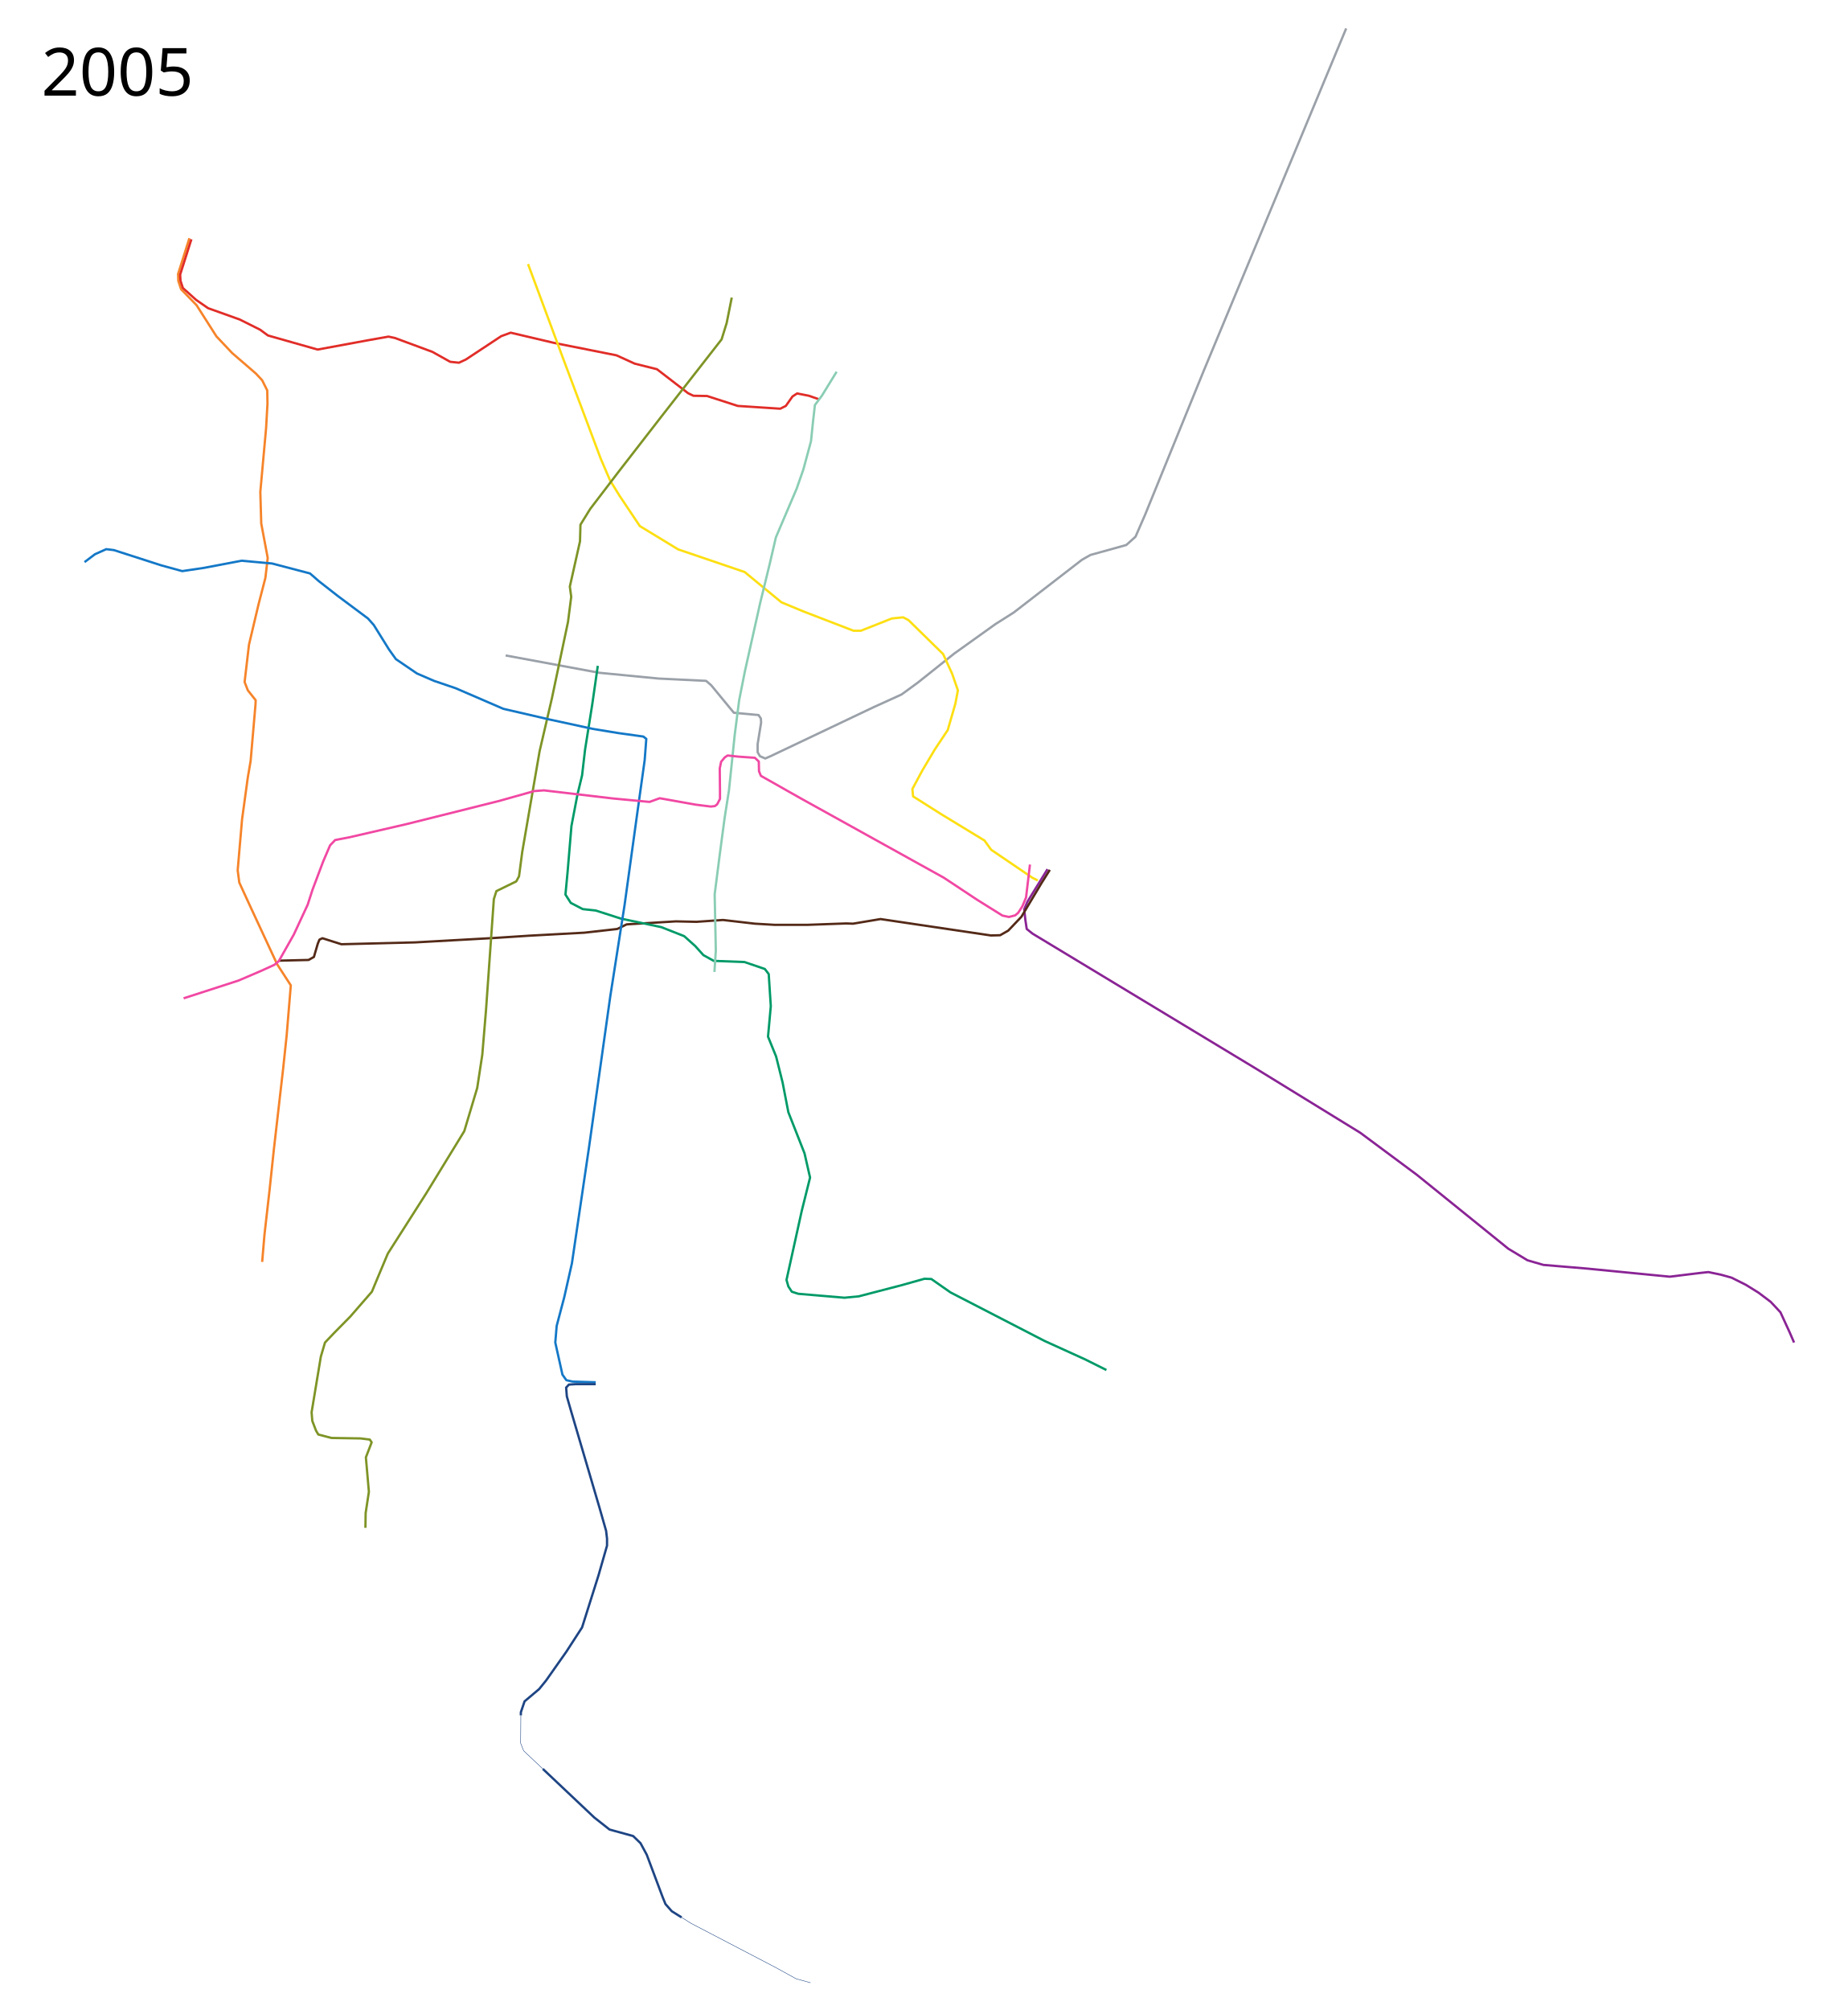
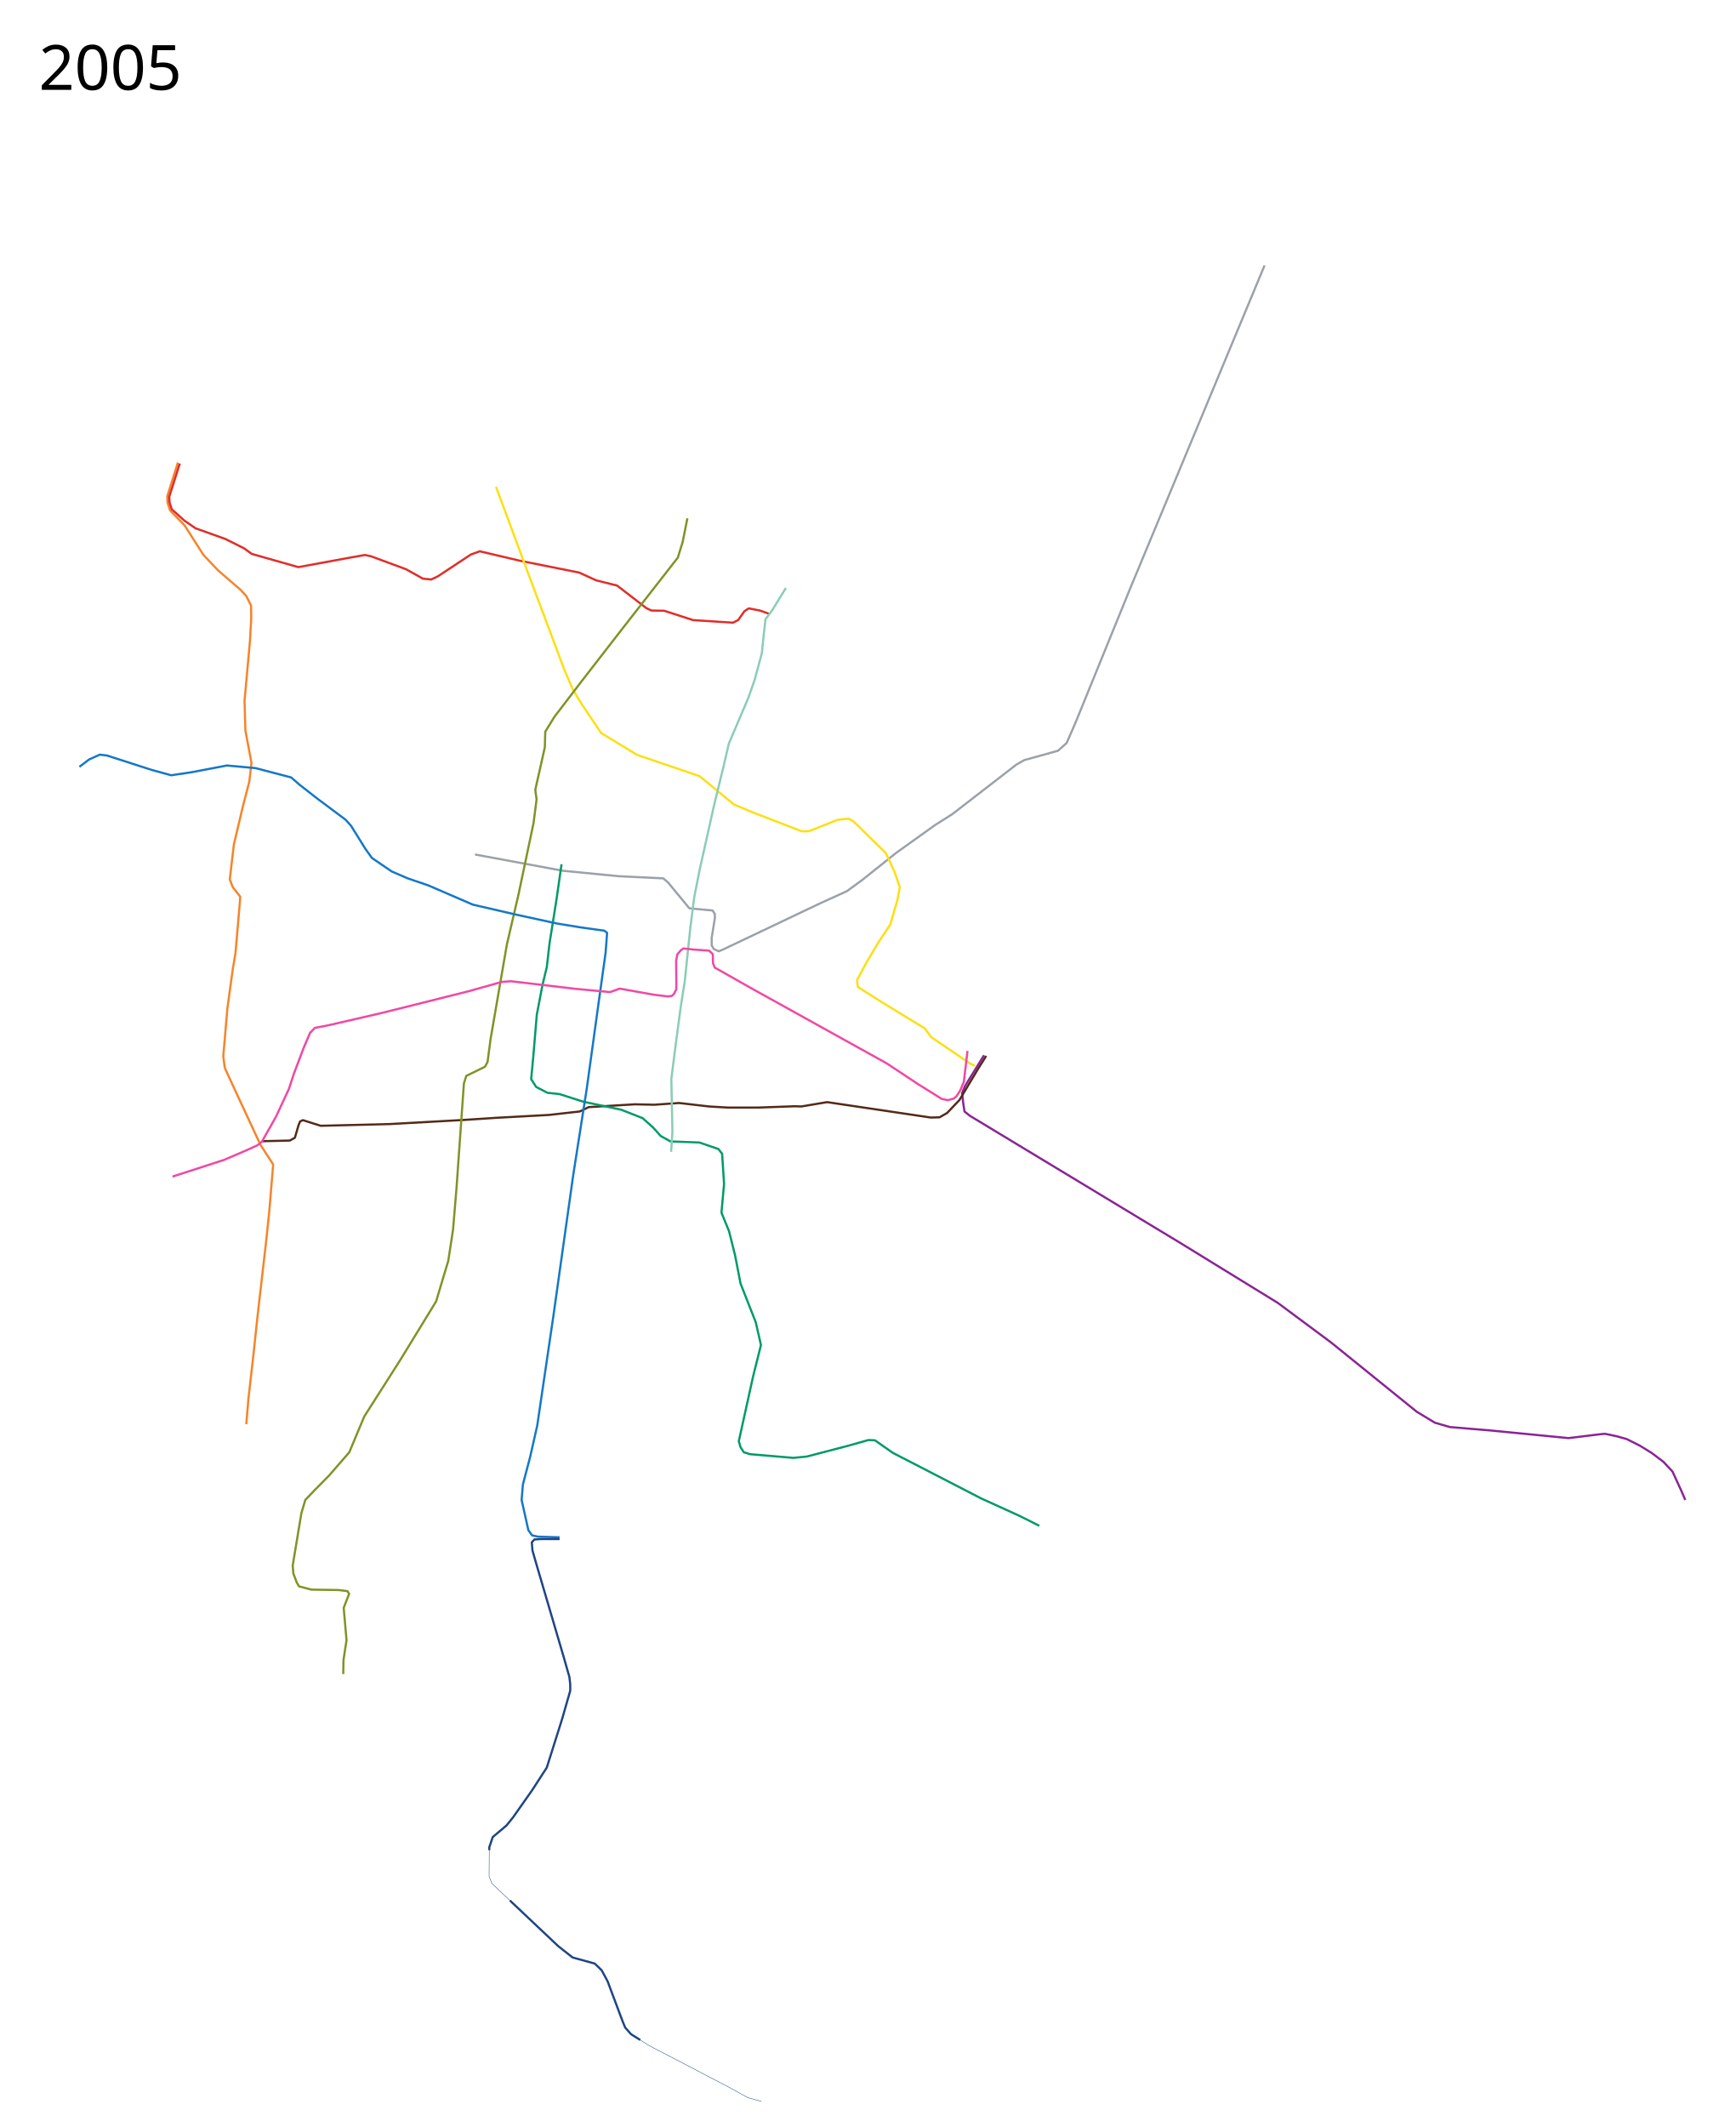
- <svg xmlns="http://www.w3.org/2000/svg" height="4350" width="4000">
+ <svg xmlns="http://www.w3.org/2000/svg" viewBox="0, -550, 4000, 4900" height="4900" width="4000">
  <path d="M2267.5 1881l-43.5 70.5-7 16.5 2.5 22.5 3 20 12.5 10 485 293 224.5 138 122.5 91 198 160 41.5 25 34.5 10 95 8 178.5 17.5 65-8 18.5-2 26.5 5.5 23.5 6.5 31 15.5 27.5 17 26.5 20 21 22.5 20 43.5 9.5 22" fill="none" stroke="#8a2495" stroke-width="5" stroke-linejoin="round" />
  <path d="M605 2079l63-1.5 11.5-6.5 8.5-29 3.5-8.5 6.5-3 41 13 159.5-4 170.5-9.5 76.5-5 119.5-6.5 71-8 20.5-10 106.5-6.5 44.5 1 57.5-4 69 8 42.5 2.5h71.5l83.5-3 15 .5 59.5-10 239 35.5 20-.5 17.5-10 28.5-30 43-72 18.5-29.5" fill="none" stroke="#542a18" stroke-width="5" stroke-linejoin="round" />
  <path d="M1094.5 1418.5L1297 1456l128.5 12.5 103 5 11 9.5 49 59.5 53.5 5 5 7.5.5 9-7.5 46.5v17.5l5 8.5 11.5 5 11.5-5 223-106 60.5-27.5 35-25.5 79-63 89.5-64 39.5-25 147.5-114 18.5-10.5 77.5-21.5 20-18 20.5-47L2605 804l309-742.5" fill="none" stroke="#9ba1a9" stroke-width="5" stroke-linejoin="round" />
  <path d="M1294 1441l-12 83.5-15.5 97.5-6.5 56-10 41.5-13 68-8.5 101-4.5 47.5 11.5 18 26 13.5 28 3 54.5 17.5 87.5 18.5 49.5 19.5 24 21.5 17.5 19.5 22.5 12.5 66.5 2.5 44 15 8.5 11 4.5 69.5-6 66 17.5 43 14 56 12.5 64.5 35 89 12 52.5-18 72-33 149.5 4 14 7.5 11.5 14 4.5 100 8.5 31-3 94-24.5 48-13.5 15 .5 41.5 29 203.5 105 88 40 46 23" fill="none" stroke="#009a68" stroke-width="5" stroke-linejoin="round" />
  <path d="M410 515.5L385.5 593l.5 15 6 18 33.5 34.5 43 67.5 34 36 51.5 44.5 13.5 14.5 11 22 .5 28.5-3 53-12.5 138 2 68.5 14 74.5-5 43-15 58L539 1395l-9.5 81 7 18 17 21.5-.5 10-10.5 121.5-6 35-12.5 91-9.5 110.5 3.5 26.5 22.5 49 59.5 128 29.5 45.5-9 108.5-7.5 71-20 174-9.5 89.5-11 96.5-5 59" fill="none" stroke="#f6842a" stroke-width="5" stroke-linejoin="round" />
  <path d="M414.293 517.793l-24.364 76.581.803 13.212 5.111 15.732L424.5 649l26 18 68.5 24.5 44 22 17 12.5 107.5 30.5 114-21 39.5-7 14 3 81 30 38.5 21.5 19 2 15-7 76.5-50.5 20.5-7.5 93.5 22 135.5 27 39.5 18 48 12 67.5 52 11.5 5.5 29.5.5 66.5 21.5 92 6 12-6 14.5-20.5 10-6.5 25.5 5 21.5 7.5" fill="none" stroke="#e12d28" stroke-width="5" stroke-linejoin="round" />
  <path d="M1143 571.5l17.5 47 57 153.5 83 221 20 46.5 20 32.5 44.5 66.5 83 50.5 144 49 79.5 65.5 47 19.5 109 42h16l67-26.5 24.5-2.5 11.5 6 75 73.5 19.5 42.5 12.5 36-5.5 29-16.5 57-28 42-27 45.5-21.5 40 1.5 16 60 38 94.5 57.5 14.5 20 89 60.5 12 6" fill="none" stroke="#fddf12" stroke-width="5" stroke-linejoin="round" />
  <path d="M1811 804.5l-32 52-15 20-4 35-4.5 43.5-16.5 61-14.5 41.5-45 105.5-13 56-21 86-33 147.5-12.5 63-9.5 74L1578 1710l-9.5 60.5-10.5 79-11 86 2.5 121.5-3 46.5" fill="none" stroke="#8acdb4" stroke-width="5" stroke-linejoin="round" />
  <path d="M1584 644l-11 55-11 35.5L1430.5 903l-91.5 118-61.5 80.5-21 34-1 36-22 98 3 22-7 54.5-35 166-26.5 114-37.5 217.5-7 53-6 11-43 21-5.5 17.5-17 240.5-8 96-11 72-28 93.5-82 134-83.5 131-21 50-13.5 32.5-46.5 53.5-34.5 35-20.5 21.5-9 30.5-20 120.5 1.5 18.5 8 21 5 8.5 28.5 7.5 63 1 20 2.5 4 6L792 3154l6.5 74.5-7 46-.5 32" fill="none" stroke="#7e9426" stroke-width="5" stroke-linejoin="round" />
  <path d="M183 1216.5l22.5-17 24.5-11 16.5 2 102.5 33 45.5 12.5 47-7 81.5-15.5 66 6 82 21.5 19.5 17 41 32 65 48.5 12.5 14 33 53 15 21 45.5 31 37 16 47 16 103 44.5 99.5 23 94.5 20.5 55 9 54 7.5 6.5 5-3.5 46-16 114.5-27.5 199-31 198-46 326.5-37 251-16.5 73-16.5 62.5-3 36 15.5 69.5 8.5 12 13.5 3 50 1.5" fill="none" stroke="#1478c7" stroke-width="5" stroke-linejoin="round" />
  <path d="M397.5 2160.5l119-38.5 49-21 28.5-13 9.5-8 32.5-57.5 30-64.5 10.5-32.5 23-61 15-35 11-11.5 31-6 123.5-28.5 200-50 76.5-21.5 21-1.5 149 17.5 79.5 7.5 22-8 78.5 14 32 4 9-1 5-4 6-11.5v-18l-.5-48 3-14.5 8-9.5 6-4 23.5 2.5 35.5 2.5 8.5 8 .5 21 4 10 84 47.5 312 173 72.5 48 54.5 34 14 3 13.5-3.5 6.5-5.5 9-14 8-19 8.5-71.5" fill="none" stroke="#f148a3" stroke-width="5" stroke-linejoin="round" />
  <text style="line-height:125%;-inkscape-font-specification:Sans" y="4247.961" x="89.453" font-size="144px" font-weight="400" letter-spacing="0" word-spacing="0" font-family="Sans" />
-   <text style="line-height:125%;-inkscape-font-specification:Sans" y="206.961" x="89.453" font-size="144px" font-weight="400" letter-spacing="0" word-spacing="0" font-family="Sans">
-     <tspan y="206.961" x="89.453">2005</tspan>
+   <text style="line-height:125%;-inkscape-font-specification:Sans" y="-343.039" x="89.453" font-size="144px" font-weight="400" letter-spacing="0" word-spacing="0" font-family="Sans">
+     <tspan y="-343.039" x="89.453">2005</tspan>
  </text>
  <path d="M1289.5 2995.5h-43l-15 1-6 6.5 1.5 19 9.5 33 61.5 209 14 49 2 17v15l-18.5 64.5L1260 3522l-34 52.5-44 62.5-15 18.5-31.5 26.5-8 23.5-.051 6.858" fill="none" stroke="#1e4584" stroke-width="5" stroke-linejoin="round" />
  <path d="M1127.449 3712.358L1127 3772.5l6.5 16.5 41.492 39.186" fill="none" stroke="#1e4584" stroke-linejoin="round" />
  <path d="M1174.991 3828.186L1286.5 3933.5l33 26 51 14 16 15.5 13.5 25 34.5 92 6.073 14.836 13.627 15.408 21.2 13.316" fill="none" stroke="#1e4584" stroke-width="5" stroke-linejoin="round" />
  <path d="M1475.4 4149.56l20.6 12.94 183 95.5 44.5 24.5 31 8.5" fill="none" stroke="#1e4584" stroke-linejoin="round" />
</svg>
